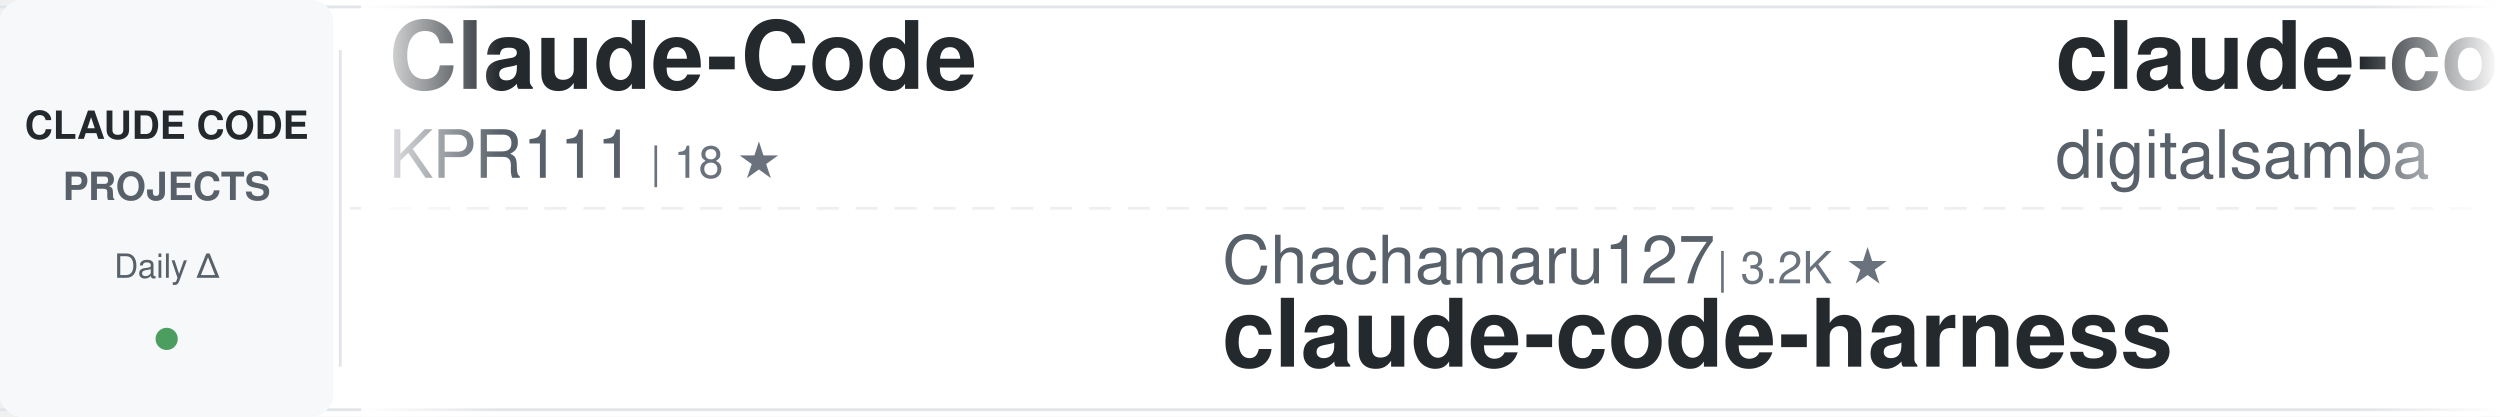
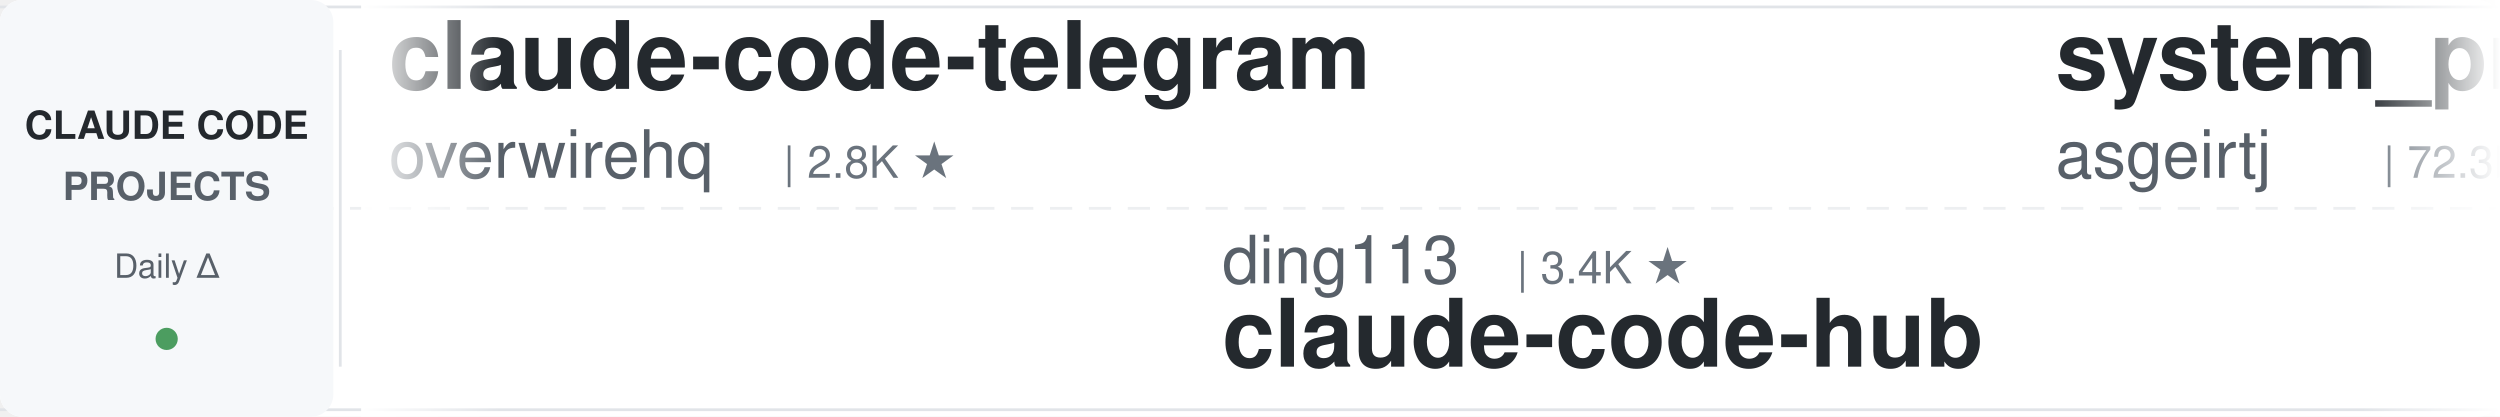
<svg xmlns="http://www.w3.org/2000/svg" width="900" height="150">
  <defs>
    <linearGradient id="awesomeLeftFade" x1="0%" y1="0%" x2="100%" y2="0%">
      <stop offset="0%" style="stop-color:#ffffff;stop-opacity:1" />
      <stop offset="100%" style="stop-color:#ffffff;stop-opacity:0" />
    </linearGradient>
    <linearGradient id="awesomeRightFade" x1="0%" y1="0%" x2="100%" y2="0%">
      <stop offset="0%" style="stop-color:#ffffff;stop-opacity:0" />
      <stop offset="100%" style="stop-color:#ffffff;stop-opacity:1" />
    </linearGradient>
  </defs>
  <rect width="900" height="150" fill="#ffffff" rx="8" />
  <rect x="0" y="2" width="900" height="1" fill="#e1e4e8" />
  <rect x="0" y="147" width="900" height="1" fill="#e1e4e8" />
  <line x1="0" y1="75" x2="900" y2="75" stroke="#e1e4e8" stroke-width="1" stroke-dasharray="8 6" opacity="0.6" />
  <rect x="0" y="0" width="120" height="150" fill="#f6f8fa" rx="8" />
  <text x="60" y="50" font-family="-apple-system, BlinkMacSystemFont, 'Segoe UI', Helvetica, Arial, sans-serif" font-size="14" font-weight="600" fill="#24292e" text-anchor="middle">CLAUDE CODE</text>
  <text x="60" y="72" font-family="-apple-system, BlinkMacSystemFont, 'Segoe UI', Helvetica, Arial, sans-serif" font-size="14" font-weight="600" fill="#586069" text-anchor="middle">PROJECTS</text>
  <text x="60" y="100" font-family="-apple-system, BlinkMacSystemFont, 'Segoe UI', Helvetica, Arial, sans-serif" font-size="12" font-weight="500" fill="#586069" text-anchor="middle">Daily Δ</text>
  <circle cx="60" cy="122" r="4" fill="#22863a" opacity="0.8" />
  <rect x="122" y="18" width="1" height="114" fill="#e1e4e8" />
  <clipPath id="awesomeTickerClip">
    <rect x="130" y="0" width="770" height="150" />
  </clipPath>
  <g clip-path="url(#awesomeTickerClip)">
    <g id="awesomeTickerItems">
      <animateTransform attributeName="transform" attributeType="XML" type="translate" from="0 0" to="-3000 0" dur="54s" repeatCount="indefinite" />
      <g transform="translate(0, 0)">
-         <text x="140" y="32" font-family="-apple-system, BlinkMacSystemFont, 'Segoe UI', Helvetica, Arial, sans-serif" font-size="34" font-weight="600" fill="#24292e">Claude-Code</text>
-         <text x="140" y="64" font-family="-apple-system, BlinkMacSystemFont, 'Segoe UI', Helvetica, Arial, sans-serif" font-size="24" font-weight="400" fill="#586069">KPR111</text>
-         <text x="234" y="64" font-family="-apple-system, BlinkMacSystemFont, 'Segoe UI', Helvetica, Arial, sans-serif" font-size="16" font-weight="500" fill="#6a737d">| 18 ★</text>
+         <text x="140" y="32" font-family="-apple-system, BlinkMacSystemFont, 'Segoe UI', Helvetica, Arial, sans-serif" font-size="34" font-weight="600" fill="#24292e">claude-code-telegram</text>
+         <text x="140" y="64" font-family="-apple-system, BlinkMacSystemFont, 'Segoe UI', Helvetica, Arial, sans-serif" font-size="24" font-weight="400" fill="#586069">overwirehq</text>
+         <text x="282" y="64" font-family="-apple-system, BlinkMacSystemFont, 'Segoe UI', Helvetica, Arial, sans-serif" font-size="16" font-weight="500" fill="#6a737d">| 2.8K ★</text>
      </g>
      <g transform="translate(300, 0)">
-         <text x="140" y="102" font-family="-apple-system, BlinkMacSystemFont, 'Segoe UI', Helvetica, Arial, sans-serif" font-size="24" font-weight="400" fill="#586069">Chachamaru127</text>
-         <text x="318" y="102" font-family="-apple-system, BlinkMacSystemFont, 'Segoe UI', Helvetica, Arial, sans-serif" font-size="16" font-weight="500" fill="#6a737d">| 3.2K ★</text>
-         <text x="140" y="132" font-family="-apple-system, BlinkMacSystemFont, 'Segoe UI', Helvetica, Arial, sans-serif" font-size="34" font-weight="600" fill="#24292e">claude-code-harness</text>
+         <text x="140" y="102" font-family="-apple-system, BlinkMacSystemFont, 'Segoe UI', Helvetica, Arial, sans-serif" font-size="24" font-weight="400" fill="#586069">ding113</text>
+         <text x="246" y="102" font-family="-apple-system, BlinkMacSystemFont, 'Segoe UI', Helvetica, Arial, sans-serif" font-size="16" font-weight="500" fill="#6a737d">| 3.4K ★</text>
+         <text x="140" y="132" font-family="-apple-system, BlinkMacSystemFont, 'Segoe UI', Helvetica, Arial, sans-serif" font-size="34" font-weight="600" fill="#24292e">claude-code-hub</text>
      </g>
      <g transform="translate(600, 0)">
-         <text x="140" y="32" font-family="-apple-system, BlinkMacSystemFont, 'Segoe UI', Helvetica, Arial, sans-serif" font-size="34" font-weight="600" fill="#24292e">claude-code-video-toolki...</text>
-         <text x="140" y="64" font-family="-apple-system, BlinkMacSystemFont, 'Segoe UI', Helvetica, Arial, sans-serif" font-size="24" font-weight="400" fill="#586069">digitalsamba</text>
-         <text x="306" y="64" font-family="-apple-system, BlinkMacSystemFont, 'Segoe UI', Helvetica, Arial, sans-serif" font-size="16" font-weight="500" fill="#6a737d">| 2.7K ★</text>
+         <text x="140" y="32" font-family="-apple-system, BlinkMacSystemFont, 'Segoe UI', Helvetica, Arial, sans-serif" font-size="34" font-weight="600" fill="#24292e">system_prompts_leaks</text>
+         <text x="140" y="64" font-family="-apple-system, BlinkMacSystemFont, 'Segoe UI', Helvetica, Arial, sans-serif" font-size="24" font-weight="400" fill="#586069">asgeirtj</text>
+         <text x="258" y="64" font-family="-apple-system, BlinkMacSystemFont, 'Segoe UI', Helvetica, Arial, sans-serif" font-size="16" font-weight="500" fill="#6a737d">| 72.3K ★</text>
+         <text x="344" y="64" font-family="-apple-system, BlinkMacSystemFont, 'Segoe UI', Helvetica, Arial, sans-serif" font-size="16" font-weight="500" fill="#22863a"> +11</text>
      </g>
      <g transform="translate(900, 0)">
-         <text x="140" y="102" font-family="-apple-system, BlinkMacSystemFont, 'Segoe UI', Helvetica, Arial, sans-serif" font-size="24" font-weight="400" fill="#586069">overwirehq</text>
-         <text x="282" y="102" font-family="-apple-system, BlinkMacSystemFont, 'Segoe UI', Helvetica, Arial, sans-serif" font-size="16" font-weight="500" fill="#6a737d">| 2.8K ★</text>
-         <text x="140" y="132" font-family="-apple-system, BlinkMacSystemFont, 'Segoe UI', Helvetica, Arial, sans-serif" font-size="34" font-weight="600" fill="#24292e">claude-code-telegram</text>
+         <text x="140" y="102" font-family="-apple-system, BlinkMacSystemFont, 'Segoe UI', Helvetica, Arial, sans-serif" font-size="24" font-weight="400" fill="#586069">anthropics</text>
+         <text x="282" y="102" font-family="-apple-system, BlinkMacSystemFont, 'Segoe UI', Helvetica, Arial, sans-serif" font-size="16" font-weight="500" fill="#6a737d">| 1.1K ★</text>
+         <text x="140" y="132" font-family="-apple-system, BlinkMacSystemFont, 'Segoe UI', Helvetica, Arial, sans-serif" font-size="34" font-weight="600" fill="#24292e">claude-code-base-action</text>
      </g>
      <g transform="translate(1200, 0)">
-         <text x="140" y="32" font-family="-apple-system, BlinkMacSystemFont, 'Segoe UI', Helvetica, Arial, sans-serif" font-size="34" font-weight="600" fill="#24292e">claude-code-ultimate-gui...</text>
-         <text x="140" y="64" font-family="-apple-system, BlinkMacSystemFont, 'Segoe UI', Helvetica, Arial, sans-serif" font-size="24" font-weight="400" fill="#586069">FlorianBruniaux</text>
-         <text x="342" y="64" font-family="-apple-system, BlinkMacSystemFont, 'Segoe UI', Helvetica, Arial, sans-serif" font-size="16" font-weight="500" fill="#6a737d">| 6.5K ★</text>
-         <text x="419" y="64" font-family="-apple-system, BlinkMacSystemFont, 'Segoe UI', Helvetica, Arial, sans-serif" font-size="16" font-weight="500" fill="#cb2431"> -1</text>
+         <text x="140" y="32" font-family="-apple-system, BlinkMacSystemFont, 'Segoe UI', Helvetica, Arial, sans-serif" font-size="34" font-weight="600" fill="#24292e">claude-code-settings</text>
+         <text x="140" y="64" font-family="-apple-system, BlinkMacSystemFont, 'Segoe UI', Helvetica, Arial, sans-serif" font-size="24" font-weight="400" fill="#586069">feiskyer</text>
+         <text x="258" y="64" font-family="-apple-system, BlinkMacSystemFont, 'Segoe UI', Helvetica, Arial, sans-serif" font-size="16" font-weight="500" fill="#6a737d">| 1.7K ★</text>
      </g>
      <g transform="translate(1500, 0)">
-         <text x="140" y="102" font-family="-apple-system, BlinkMacSystemFont, 'Segoe UI', Helvetica, Arial, sans-serif" font-size="24" font-weight="400" fill="#586069">Windy3f3f3f3f</text>
-         <text x="318" y="102" font-family="-apple-system, BlinkMacSystemFont, 'Segoe UI', Helvetica, Arial, sans-serif" font-size="16" font-weight="500" fill="#6a737d">| 2.8K ★</text>
-         <text x="140" y="132" font-family="-apple-system, BlinkMacSystemFont, 'Segoe UI', Helvetica, Arial, sans-serif" font-size="34" font-weight="600" fill="#24292e">claude-code-from-scratch</text>
+         <text x="140" y="102" font-family="-apple-system, BlinkMacSystemFont, 'Segoe UI', Helvetica, Arial, sans-serif" font-size="24" font-weight="400" fill="#586069">wanshuiyin</text>
+         <text x="282" y="102" font-family="-apple-system, BlinkMacSystemFont, 'Segoe UI', Helvetica, Arial, sans-serif" font-size="16" font-weight="500" fill="#6a737d">| 19.6K ★</text>
+         <text x="368" y="102" font-family="-apple-system, BlinkMacSystemFont, 'Segoe UI', Helvetica, Arial, sans-serif" font-size="16" font-weight="500" fill="#22863a"> +2</text>
+         <text x="140" y="132" font-family="-apple-system, BlinkMacSystemFont, 'Segoe UI', Helvetica, Arial, sans-serif" font-size="34" font-weight="600" fill="#24292e">Auto-claude-code-researc...</text>
      </g>
      <g transform="translate(1800, 0)">
-         <text x="140" y="32" font-family="-apple-system, BlinkMacSystemFont, 'Segoe UI', Helvetica, Arial, sans-serif" font-size="34" font-weight="600" fill="#24292e">claude-code-source</text>
-         <text x="140" y="64" font-family="-apple-system, BlinkMacSystemFont, 'Segoe UI', Helvetica, Arial, sans-serif" font-size="24" font-weight="400" fill="#586069">JrCx7scC</text>
-         <text x="258" y="64" font-family="-apple-system, BlinkMacSystemFont, 'Segoe UI', Helvetica, Arial, sans-serif" font-size="16" font-weight="500" fill="#6a737d">| 377 ★</text>
+         <text x="140" y="32" font-family="-apple-system, BlinkMacSystemFont, 'Segoe UI', Helvetica, Arial, sans-serif" font-size="34" font-weight="600" fill="#24292e">claude-code-templates</text>
+         <text x="140" y="64" font-family="-apple-system, BlinkMacSystemFont, 'Segoe UI', Helvetica, Arial, sans-serif" font-size="24" font-weight="400" fill="#586069">davila7</text>
+         <text x="246" y="64" font-family="-apple-system, BlinkMacSystemFont, 'Segoe UI', Helvetica, Arial, sans-serif" font-size="16" font-weight="500" fill="#6a737d">| 34.1K ★</text>
+         <text x="332" y="64" font-family="-apple-system, BlinkMacSystemFont, 'Segoe UI', Helvetica, Arial, sans-serif" font-size="16" font-weight="500" fill="#22863a"> +6</text>
      </g>
      <g transform="translate(2100, 0)">
-         <text x="140" y="102" font-family="-apple-system, BlinkMacSystemFont, 'Segoe UI', Helvetica, Arial, sans-serif" font-size="24" font-weight="400" fill="#586069">andrew-kramer-inno</text>
-         <text x="378" y="102" font-family="-apple-system, BlinkMacSystemFont, 'Segoe UI', Helvetica, Arial, sans-serif" font-size="16" font-weight="500" fill="#6a737d">| 597 ★</text>
-         <text x="140" y="132" font-family="-apple-system, BlinkMacSystemFont, 'Segoe UI', Helvetica, Arial, sans-serif" font-size="34" font-weight="600" fill="#24292e">claude-code-source-build</text>
+         <text x="140" y="102" font-family="-apple-system, BlinkMacSystemFont, 'Segoe UI', Helvetica, Arial, sans-serif" font-size="24" font-weight="400" fill="#586069">shanraisshan</text>
+         <text x="306" y="102" font-family="-apple-system, BlinkMacSystemFont, 'Segoe UI', Helvetica, Arial, sans-serif" font-size="16" font-weight="500" fill="#6a737d">| 69.3K ★</text>
+         <text x="392" y="102" font-family="-apple-system, BlinkMacSystemFont, 'Segoe UI', Helvetica, Arial, sans-serif" font-size="16" font-weight="500" fill="#22863a"> +3</text>
+         <text x="140" y="132" font-family="-apple-system, BlinkMacSystemFont, 'Segoe UI', Helvetica, Arial, sans-serif" font-size="34" font-weight="600" fill="#24292e">claude-code-best-practic...</text>
      </g>
      <g transform="translate(2400, 0)">
-         <text x="140" y="32" font-family="-apple-system, BlinkMacSystemFont, 'Segoe UI', Helvetica, Arial, sans-serif" font-size="34" font-weight="600" fill="#24292e">claude-code-from-source</text>
-         <text x="140" y="64" font-family="-apple-system, BlinkMacSystemFont, 'Segoe UI', Helvetica, Arial, sans-serif" font-size="24" font-weight="400" fill="#586069">alejandrobalderas</text>
-         <text x="366" y="64" font-family="-apple-system, BlinkMacSystemFont, 'Segoe UI', Helvetica, Arial, sans-serif" font-size="16" font-weight="500" fill="#6a737d">| 3.0K ★</text>
+         <text x="140" y="32" font-family="-apple-system, BlinkMacSystemFont, 'Segoe UI', Helvetica, Arial, sans-serif" font-size="34" font-weight="600" fill="#24292e">Claude-code</text>
+         <text x="140" y="64" font-family="-apple-system, BlinkMacSystemFont, 'Segoe UI', Helvetica, Arial, sans-serif" font-size="24" font-weight="400" fill="#586069">zstmfhy</text>
+         <text x="246" y="64" font-family="-apple-system, BlinkMacSystemFont, 'Segoe UI', Helvetica, Arial, sans-serif" font-size="16" font-weight="500" fill="#6a737d">| 188 ★</text>
      </g>
      <g transform="translate(2700, 0)">
-         <text x="140" y="102" font-family="-apple-system, BlinkMacSystemFont, 'Segoe UI', Helvetica, Arial, sans-serif" font-size="24" font-weight="400" fill="#586069">AICoderTudou</text>
-         <text x="306" y="102" font-family="-apple-system, BlinkMacSystemFont, 'Segoe UI', Helvetica, Arial, sans-serif" font-size="16" font-weight="500" fill="#6a737d">| 494 ★</text>
-         <text x="140" y="132" font-family="-apple-system, BlinkMacSystemFont, 'Segoe UI', Helvetica, Arial, sans-serif" font-size="34" font-weight="600" fill="#24292e">claude-code-tudou</text>
+         <text x="140" y="102" font-family="-apple-system, BlinkMacSystemFont, 'Segoe UI', Helvetica, Arial, sans-serif" font-size="24" font-weight="400" fill="#586069">OrcaWhisper</text>
+         <text x="294" y="102" font-family="-apple-system, BlinkMacSystemFont, 'Segoe UI', Helvetica, Arial, sans-serif" font-size="16" font-weight="500" fill="#6a737d">| 111 ★</text>
+         <text x="140" y="132" font-family="-apple-system, BlinkMacSystemFont, 'Segoe UI', Helvetica, Arial, sans-serif" font-size="34" font-weight="600" fill="#24292e">Claude-Code</text>
      </g>
      <g transform="translate(3000, 0)">
-         <text x="140" y="32" font-family="-apple-system, BlinkMacSystemFont, 'Segoe UI', Helvetica, Arial, sans-serif" font-size="34" font-weight="600" fill="#24292e">Claude-Code</text>
-         <text x="140" y="64" font-family="-apple-system, BlinkMacSystemFont, 'Segoe UI', Helvetica, Arial, sans-serif" font-size="24" font-weight="400" fill="#586069">KPR111</text>
-         <text x="234" y="64" font-family="-apple-system, BlinkMacSystemFont, 'Segoe UI', Helvetica, Arial, sans-serif" font-size="16" font-weight="500" fill="#6a737d">| 18 ★</text>
+         <text x="140" y="32" font-family="-apple-system, BlinkMacSystemFont, 'Segoe UI', Helvetica, Arial, sans-serif" font-size="34" font-weight="600" fill="#24292e">claude-code-telegram</text>
+         <text x="140" y="64" font-family="-apple-system, BlinkMacSystemFont, 'Segoe UI', Helvetica, Arial, sans-serif" font-size="24" font-weight="400" fill="#586069">overwirehq</text>
+         <text x="282" y="64" font-family="-apple-system, BlinkMacSystemFont, 'Segoe UI', Helvetica, Arial, sans-serif" font-size="16" font-weight="500" fill="#6a737d">| 2.8K ★</text>
      </g>
      <g transform="translate(3300, 0)">
-         <text x="140" y="102" font-family="-apple-system, BlinkMacSystemFont, 'Segoe UI', Helvetica, Arial, sans-serif" font-size="24" font-weight="400" fill="#586069">Chachamaru127</text>
-         <text x="318" y="102" font-family="-apple-system, BlinkMacSystemFont, 'Segoe UI', Helvetica, Arial, sans-serif" font-size="16" font-weight="500" fill="#6a737d">| 3.2K ★</text>
-         <text x="140" y="132" font-family="-apple-system, BlinkMacSystemFont, 'Segoe UI', Helvetica, Arial, sans-serif" font-size="34" font-weight="600" fill="#24292e">claude-code-harness</text>
+         <text x="140" y="102" font-family="-apple-system, BlinkMacSystemFont, 'Segoe UI', Helvetica, Arial, sans-serif" font-size="24" font-weight="400" fill="#586069">ding113</text>
+         <text x="246" y="102" font-family="-apple-system, BlinkMacSystemFont, 'Segoe UI', Helvetica, Arial, sans-serif" font-size="16" font-weight="500" fill="#6a737d">| 3.4K ★</text>
+         <text x="140" y="132" font-family="-apple-system, BlinkMacSystemFont, 'Segoe UI', Helvetica, Arial, sans-serif" font-size="34" font-weight="600" fill="#24292e">claude-code-hub</text>
      </g>
      <g transform="translate(3600, 0)">
-         <text x="140" y="32" font-family="-apple-system, BlinkMacSystemFont, 'Segoe UI', Helvetica, Arial, sans-serif" font-size="34" font-weight="600" fill="#24292e">claude-code-video-toolki...</text>
-         <text x="140" y="64" font-family="-apple-system, BlinkMacSystemFont, 'Segoe UI', Helvetica, Arial, sans-serif" font-size="24" font-weight="400" fill="#586069">digitalsamba</text>
-         <text x="306" y="64" font-family="-apple-system, BlinkMacSystemFont, 'Segoe UI', Helvetica, Arial, sans-serif" font-size="16" font-weight="500" fill="#6a737d">| 2.7K ★</text>
+         <text x="140" y="32" font-family="-apple-system, BlinkMacSystemFont, 'Segoe UI', Helvetica, Arial, sans-serif" font-size="34" font-weight="600" fill="#24292e">system_prompts_leaks</text>
+         <text x="140" y="64" font-family="-apple-system, BlinkMacSystemFont, 'Segoe UI', Helvetica, Arial, sans-serif" font-size="24" font-weight="400" fill="#586069">asgeirtj</text>
+         <text x="258" y="64" font-family="-apple-system, BlinkMacSystemFont, 'Segoe UI', Helvetica, Arial, sans-serif" font-size="16" font-weight="500" fill="#6a737d">| 72.3K ★</text>
+         <text x="344" y="64" font-family="-apple-system, BlinkMacSystemFont, 'Segoe UI', Helvetica, Arial, sans-serif" font-size="16" font-weight="500" fill="#22863a"> +11</text>
      </g>
      <g transform="translate(3900, 0)">
-         <text x="140" y="102" font-family="-apple-system, BlinkMacSystemFont, 'Segoe UI', Helvetica, Arial, sans-serif" font-size="24" font-weight="400" fill="#586069">overwirehq</text>
-         <text x="282" y="102" font-family="-apple-system, BlinkMacSystemFont, 'Segoe UI', Helvetica, Arial, sans-serif" font-size="16" font-weight="500" fill="#6a737d">| 2.8K ★</text>
-         <text x="140" y="132" font-family="-apple-system, BlinkMacSystemFont, 'Segoe UI', Helvetica, Arial, sans-serif" font-size="34" font-weight="600" fill="#24292e">claude-code-telegram</text>
+         <text x="140" y="102" font-family="-apple-system, BlinkMacSystemFont, 'Segoe UI', Helvetica, Arial, sans-serif" font-size="24" font-weight="400" fill="#586069">anthropics</text>
+         <text x="282" y="102" font-family="-apple-system, BlinkMacSystemFont, 'Segoe UI', Helvetica, Arial, sans-serif" font-size="16" font-weight="500" fill="#6a737d">| 1.1K ★</text>
+         <text x="140" y="132" font-family="-apple-system, BlinkMacSystemFont, 'Segoe UI', Helvetica, Arial, sans-serif" font-size="34" font-weight="600" fill="#24292e">claude-code-base-action</text>
      </g>
    </g>
  </g>
  <rect x="130" y="0" width="50" height="150" fill="url(#awesomeLeftFade)" />
  <rect x="850" y="0" width="50" height="150" fill="url(#awesomeRightFade)" />
</svg>
